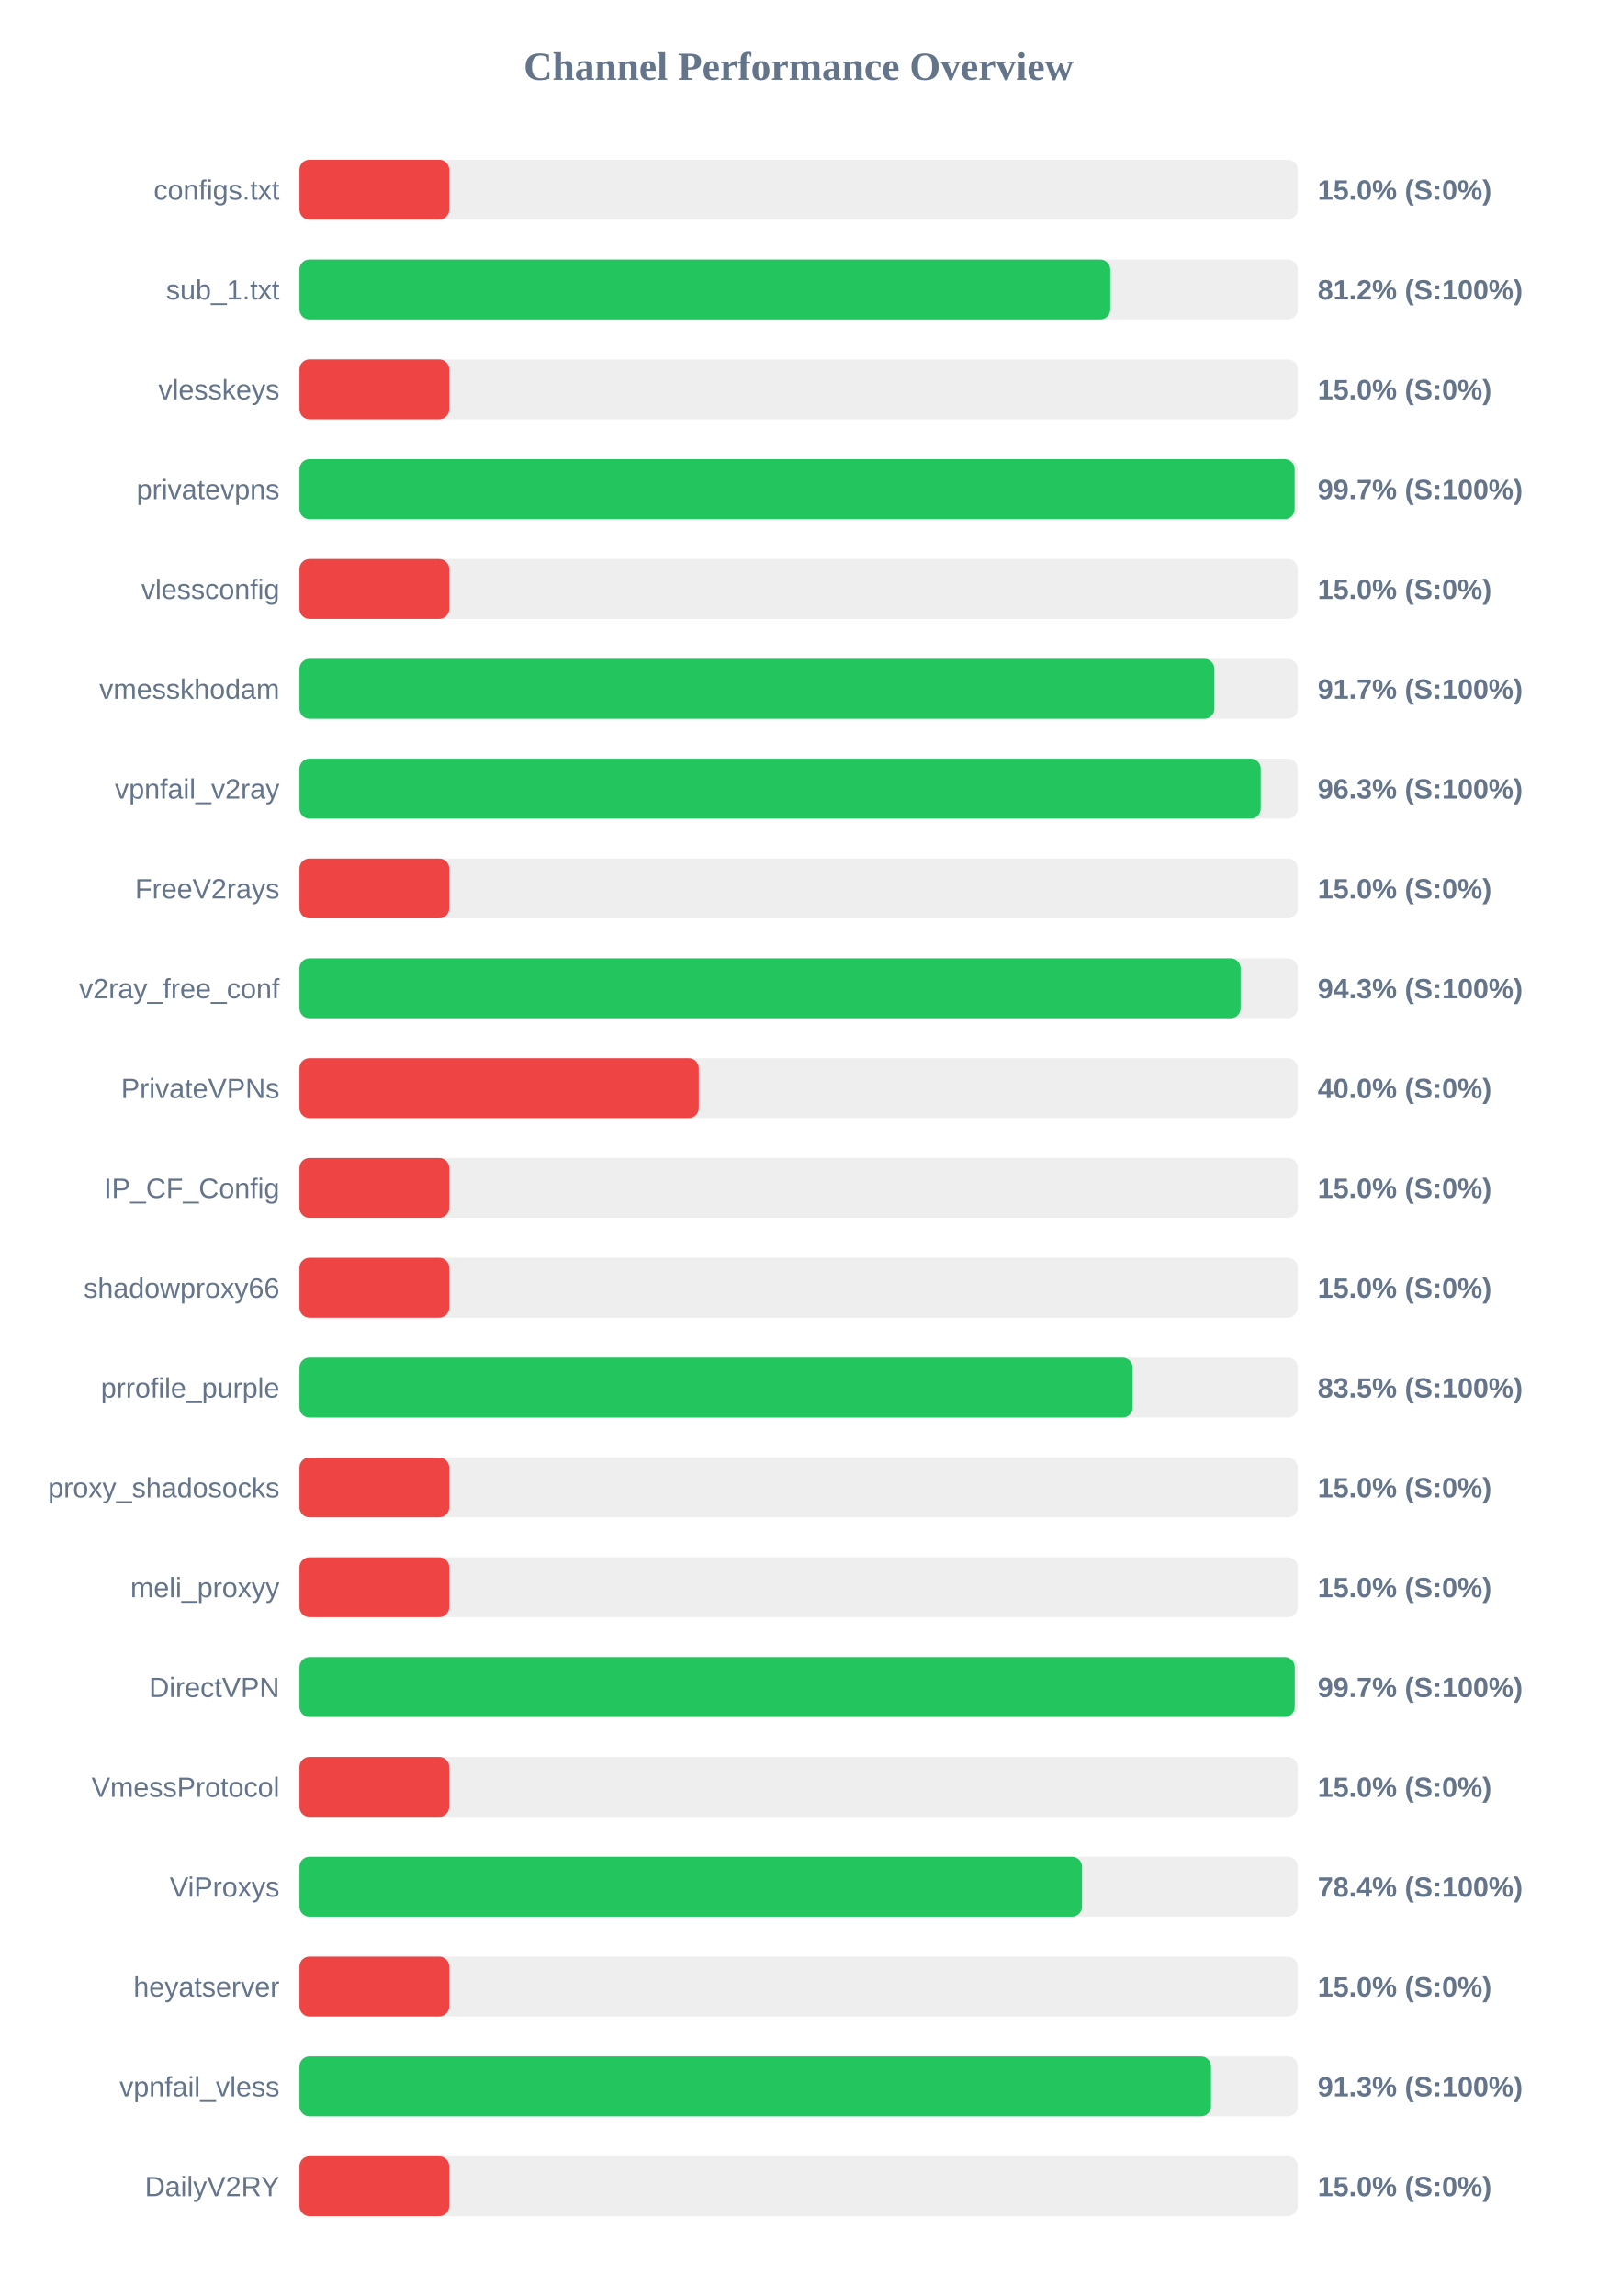
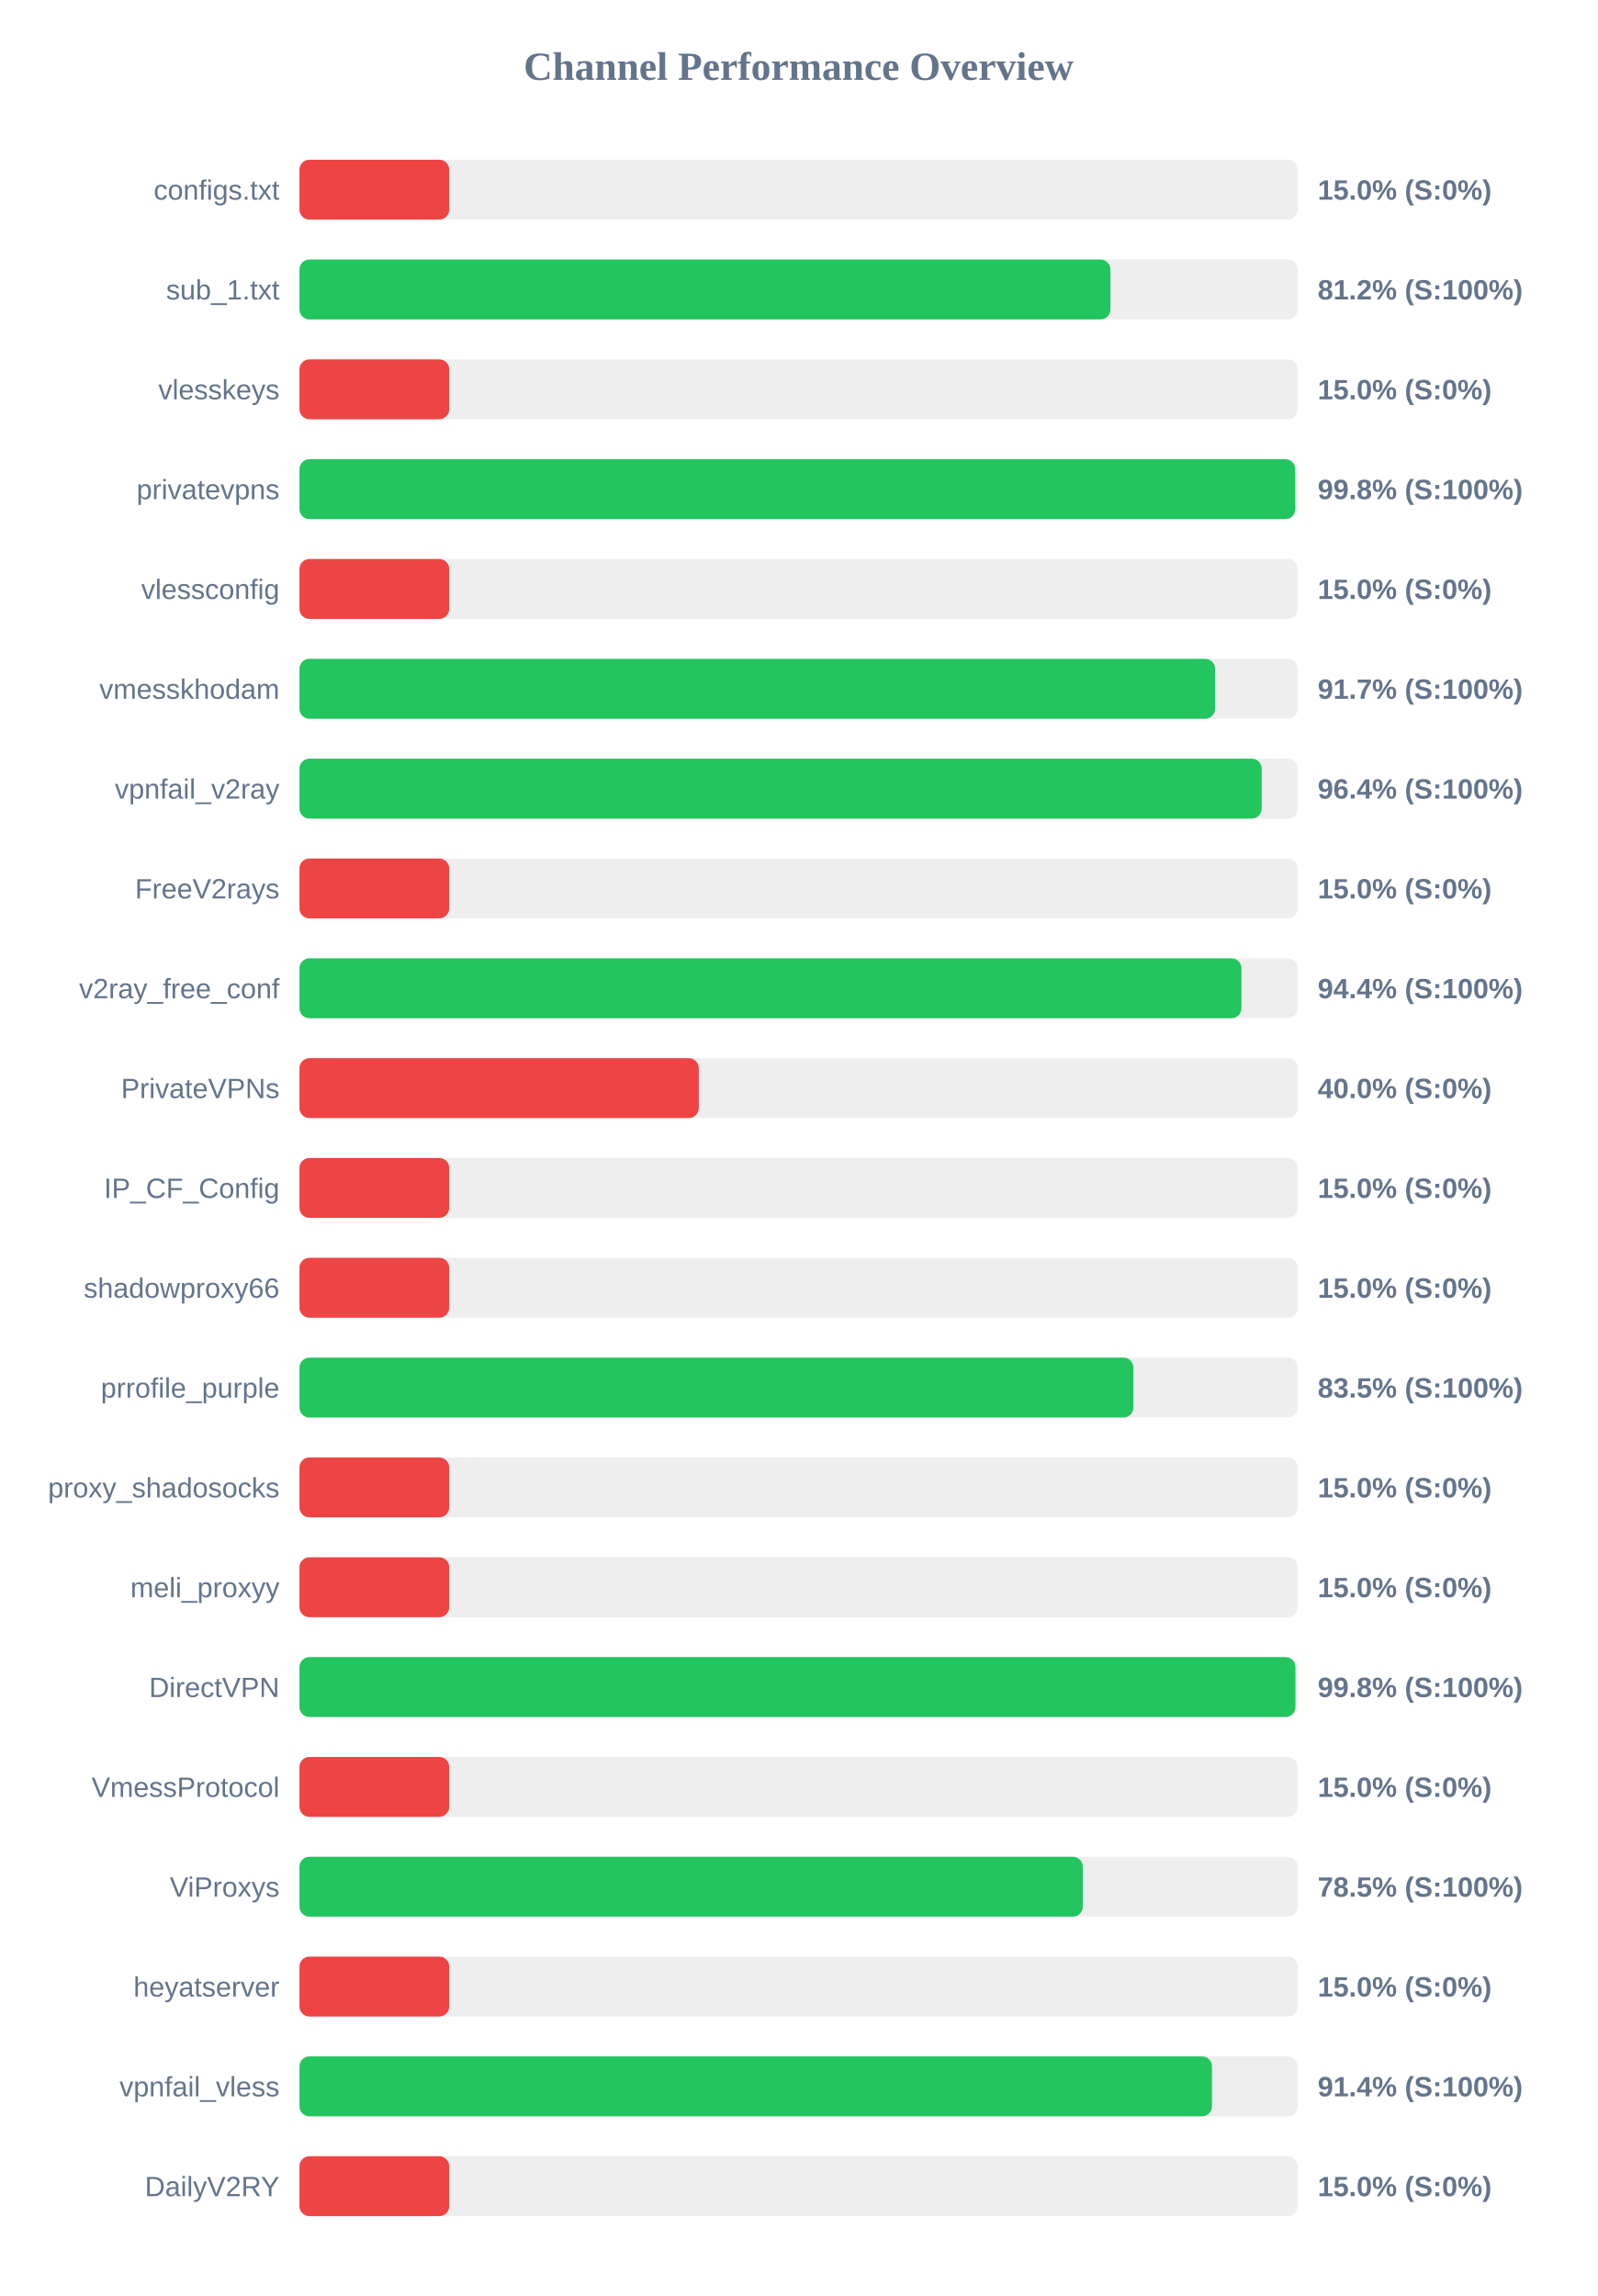
<svg xmlns="http://www.w3.org/2000/svg" width="800" height="1150" version="1.1">
  <style>
        .row { font: 14px Arial; fill: #64748b; }
        .score { font: bold 14px Arial; fill: #64748b; }
    </style>
  <text x="400" y="40" text-anchor="middle" font-size="20px" font-weight="bold" fill="#64748b">Channel Performance Overview</text>
  <rect x="150" y="80" width="500" height="30" fill="#eee" rx="5" />
  <rect x="150" y="80" width="75.0" height="30" fill="#ef4444" rx="5" />
  <text x="140" y="100" text-anchor="end" class="row">configs.txt</text>
  <text x="660" y="100" text-anchor="start" class="score">15.0% (S:0%)</text>
  <rect x="150" y="130" width="500" height="30" fill="#eee" rx="5" />
-   <rect x="150" y="130" width="406.1" height="30" fill="#22c55e" rx="5" />
+   <rect x="150" y="130" width="406.2" height="30" fill="#22c55e" rx="5" />
  <text x="140" y="150" text-anchor="end" class="row">sub_1.txt</text>
  <text x="660" y="150" text-anchor="start" class="score">81.2% (S:100%)</text>
  <rect x="150" y="180" width="500" height="30" fill="#eee" rx="5" />
  <rect x="150" y="180" width="75.0" height="30" fill="#ef4444" rx="5" />
  <text x="140" y="200" text-anchor="end" class="row">vlesskeys</text>
  <text x="660" y="200" text-anchor="start" class="score">15.0% (S:0%)</text>
  <rect x="150" y="230" width="500" height="30" fill="#eee" rx="5" />
-   <rect x="150" y="230" width="498.45" height="30" fill="#22c55e" rx="5" />
+   <rect x="150" y="230" width="498.75" height="30" fill="#22c55e" rx="5" />
  <text x="140" y="250" text-anchor="end" class="row">privatevpns</text>
-   <text x="660" y="250" text-anchor="start" class="score">99.7% (S:100%)</text>
+   <text x="660" y="250" text-anchor="start" class="score">99.8% (S:100%)</text>
  <rect x="150" y="280" width="500" height="30" fill="#eee" rx="5" />
  <rect x="150" y="280" width="75.0" height="30" fill="#ef4444" rx="5" />
  <text x="140" y="300" text-anchor="end" class="row">vlessconfig</text>
  <text x="660" y="300" text-anchor="start" class="score">15.0% (S:0%)</text>
  <rect x="150" y="330" width="500" height="30" fill="#eee" rx="5" />
-   <rect x="150" y="330" width="458.25" height="30" fill="#22c55e" rx="5" />
+   <rect x="150" y="330" width="458.6" height="30" fill="#22c55e" rx="5" />
  <text x="140" y="350" text-anchor="end" class="row">vmesskhodam</text>
  <text x="660" y="350" text-anchor="start" class="score">91.7% (S:100%)</text>
  <rect x="150" y="380" width="500" height="30" fill="#eee" rx="5" />
-   <rect x="150" y="380" width="481.45" height="30" fill="#22c55e" rx="5" />
+   <rect x="150" y="380" width="481.95" height="30" fill="#22c55e" rx="5" />
  <text x="140" y="400" text-anchor="end" class="row">vpnfail_v2ray</text>
-   <text x="660" y="400" text-anchor="start" class="score">96.3% (S:100%)</text>
+   <text x="660" y="400" text-anchor="start" class="score">96.4% (S:100%)</text>
  <rect x="150" y="430" width="500" height="30" fill="#eee" rx="5" />
  <rect x="150" y="430" width="75.0" height="30" fill="#ef4444" rx="5" />
  <text x="140" y="450" text-anchor="end" class="row">FreeV2rays</text>
  <text x="660" y="450" text-anchor="start" class="score">15.0% (S:0%)</text>
  <rect x="150" y="480" width="500" height="30" fill="#eee" rx="5" />
-   <rect x="150" y="480" width="471.4" height="30" fill="#22c55e" rx="5" />
+   <rect x="150" y="480" width="471.8" height="30" fill="#22c55e" rx="5" />
  <text x="140" y="500" text-anchor="end" class="row">v2ray_free_conf</text>
-   <text x="660" y="500" text-anchor="start" class="score">94.3% (S:100%)</text>
+   <text x="660" y="500" text-anchor="start" class="score">94.4% (S:100%)</text>
  <rect x="150" y="530" width="500" height="30" fill="#eee" rx="5" />
  <rect x="150" y="530" width="200.0" height="30" fill="#ef4444" rx="5" />
  <text x="140" y="550" text-anchor="end" class="row">PrivateVPNs</text>
  <text x="660" y="550" text-anchor="start" class="score">40.0% (S:0%)</text>
  <rect x="150" y="580" width="500" height="30" fill="#eee" rx="5" />
  <rect x="150" y="580" width="75.0" height="30" fill="#ef4444" rx="5" />
  <text x="140" y="600" text-anchor="end" class="row">IP_CF_Config</text>
  <text x="660" y="600" text-anchor="start" class="score">15.0% (S:0%)</text>
  <rect x="150" y="630" width="500" height="30" fill="#eee" rx="5" />
  <rect x="150" y="630" width="75.0" height="30" fill="#ef4444" rx="5" />
  <text x="140" y="650" text-anchor="end" class="row">shadowproxy66</text>
  <text x="660" y="650" text-anchor="start" class="score">15.0% (S:0%)</text>
  <rect x="150" y="680" width="500" height="30" fill="#eee" rx="5" />
-   <rect x="150" y="680" width="417.3" height="30" fill="#22c55e" rx="5" />
+   <rect x="150" y="680" width="417.7" height="30" fill="#22c55e" rx="5" />
  <text x="140" y="700" text-anchor="end" class="row">prrofile_purple</text>
  <text x="660" y="700" text-anchor="start" class="score">83.5% (S:100%)</text>
  <rect x="150" y="730" width="500" height="30" fill="#eee" rx="5" />
  <rect x="150" y="730" width="75.0" height="30" fill="#ef4444" rx="5" />
  <text x="140" y="750" text-anchor="end" class="row">proxy_shadosocks</text>
  <text x="660" y="750" text-anchor="start" class="score">15.0% (S:0%)</text>
  <rect x="150" y="780" width="500" height="30" fill="#eee" rx="5" />
  <rect x="150" y="780" width="75.0" height="30" fill="#ef4444" rx="5" />
  <text x="140" y="800" text-anchor="end" class="row">meli_proxyy</text>
  <text x="660" y="800" text-anchor="start" class="score">15.0% (S:0%)</text>
  <rect x="150" y="830" width="500" height="30" fill="#eee" rx="5" />
-   <rect x="150" y="830" width="498.5" height="30" fill="#22c55e" rx="5" />
+   <rect x="150" y="830" width="498.85" height="30" fill="#22c55e" rx="5" />
  <text x="140" y="850" text-anchor="end" class="row">DirectVPN</text>
-   <text x="660" y="850" text-anchor="start" class="score">99.7% (S:100%)</text>
+   <text x="660" y="850" text-anchor="start" class="score">99.8% (S:100%)</text>
  <rect x="150" y="880" width="500" height="30" fill="#eee" rx="5" />
  <rect x="150" y="880" width="75.0" height="30" fill="#ef4444" rx="5" />
  <text x="140" y="900" text-anchor="end" class="row">VmessProtocol</text>
  <text x="660" y="900" text-anchor="start" class="score">15.0% (S:0%)</text>
  <rect x="150" y="930" width="500" height="30" fill="#eee" rx="5" />
-   <rect x="150" y="930" width="391.95" height="30" fill="#22c55e" rx="5" />
+   <rect x="150" y="930" width="392.35" height="30" fill="#22c55e" rx="5" />
  <text x="140" y="950" text-anchor="end" class="row">ViProxys</text>
-   <text x="660" y="950" text-anchor="start" class="score">78.4% (S:100%)</text>
+   <text x="660" y="950" text-anchor="start" class="score">78.5% (S:100%)</text>
  <rect x="150" y="980" width="500" height="30" fill="#eee" rx="5" />
  <rect x="150" y="980" width="75.0" height="30" fill="#ef4444" rx="5" />
  <text x="140" y="1000" text-anchor="end" class="row">heyatserver</text>
  <text x="660" y="1000" text-anchor="start" class="score">15.0% (S:0%)</text>
  <rect x="150" y="1030" width="500" height="30" fill="#eee" rx="5" />
-   <rect x="150" y="1030" width="456.55" height="30" fill="#22c55e" rx="5" />
+   <rect x="150" y="1030" width="457.05" height="30" fill="#22c55e" rx="5" />
  <text x="140" y="1050" text-anchor="end" class="row">vpnfail_vless</text>
-   <text x="660" y="1050" text-anchor="start" class="score">91.3% (S:100%)</text>
+   <text x="660" y="1050" text-anchor="start" class="score">91.4% (S:100%)</text>
  <rect x="150" y="1080" width="500" height="30" fill="#eee" rx="5" />
  <rect x="150" y="1080" width="75.0" height="30" fill="#ef4444" rx="5" />
  <text x="140" y="1100" text-anchor="end" class="row">DailyV2RY</text>
  <text x="660" y="1100" text-anchor="start" class="score">15.0% (S:0%)</text>
</svg>
